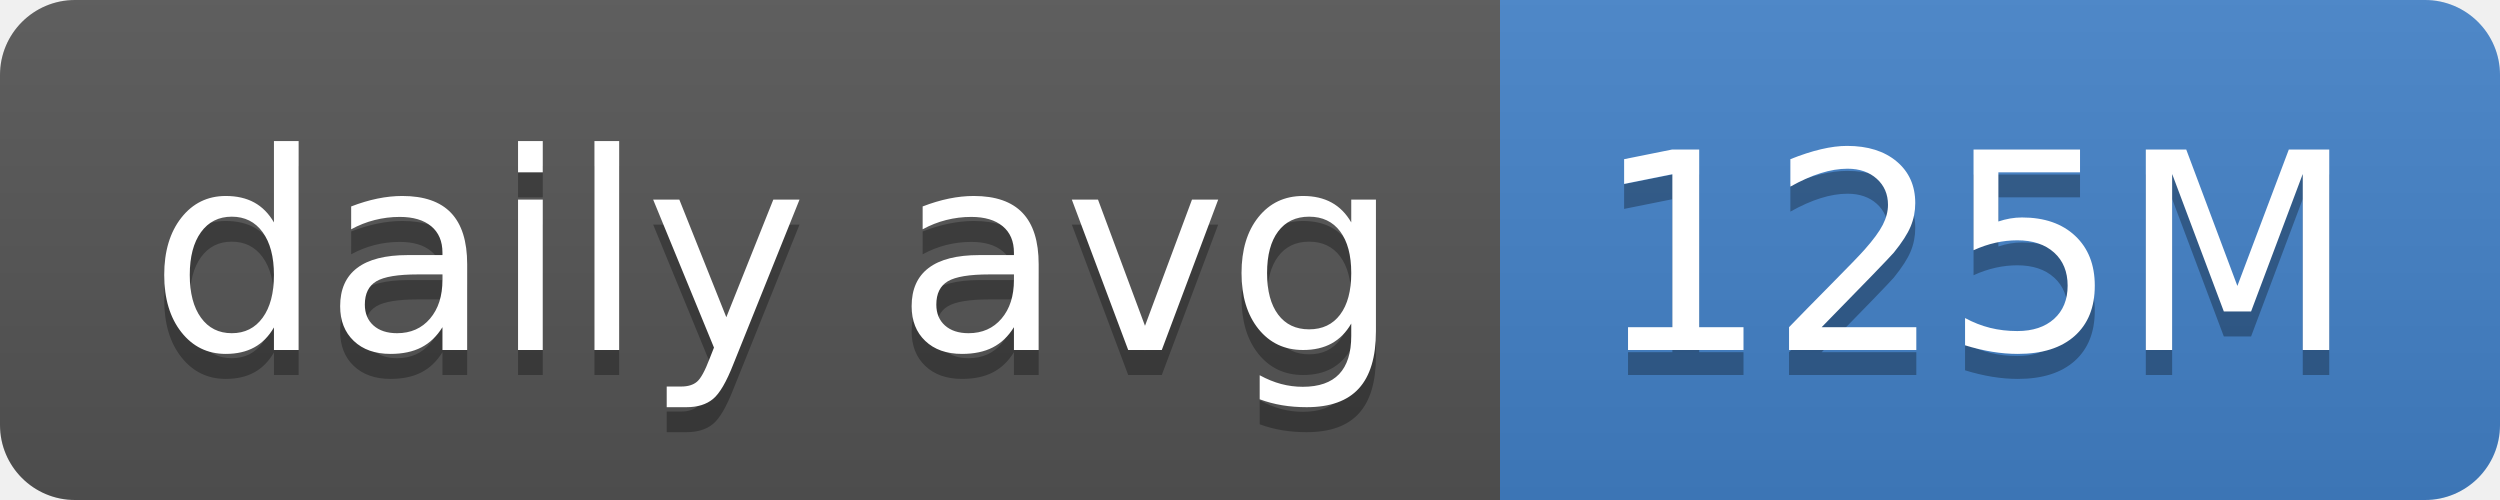
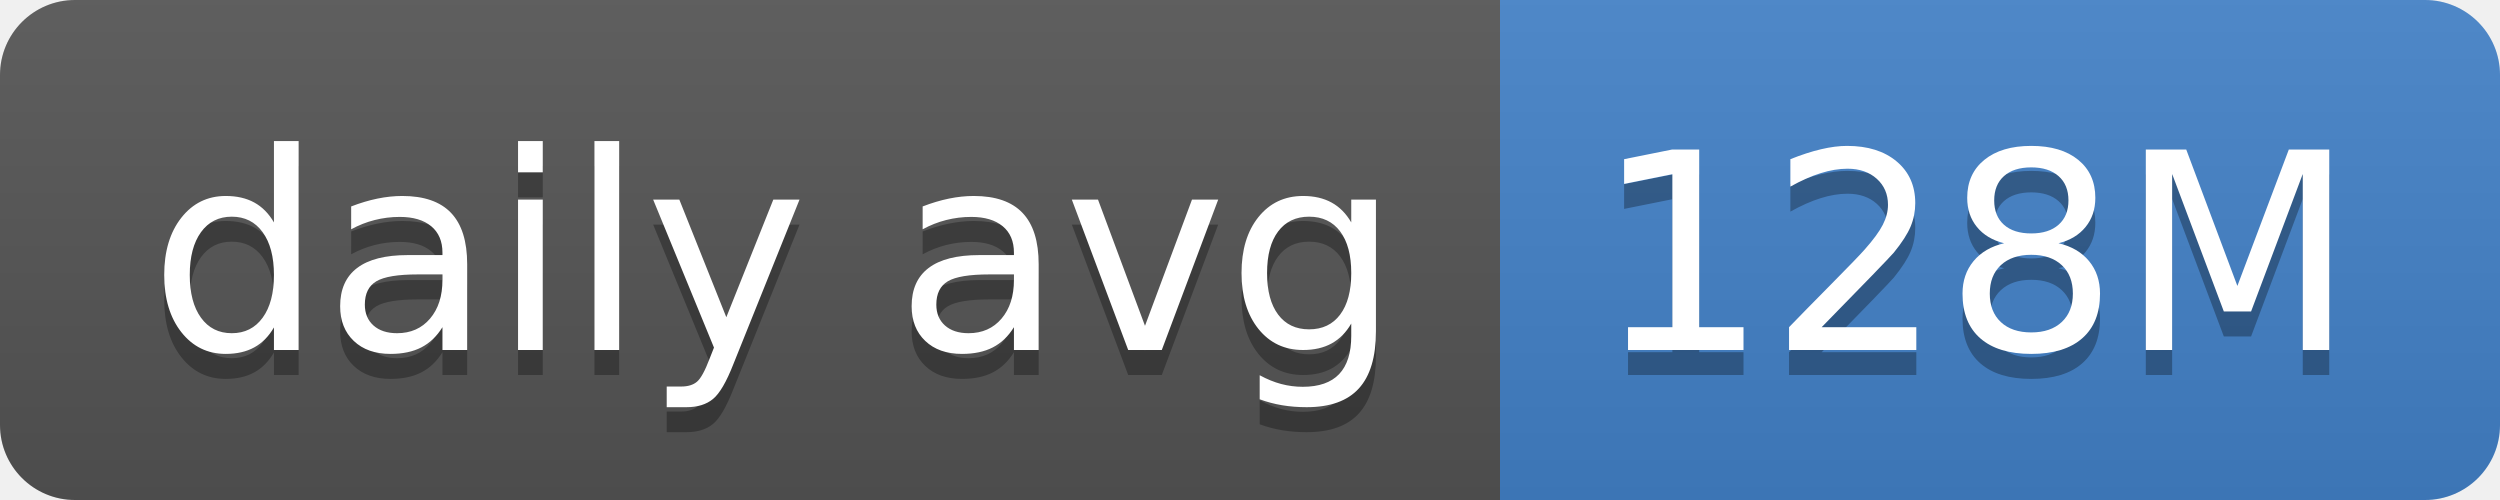
- <svg xmlns="http://www.w3.org/2000/svg" width="100" height="20" role="img" aria-label="daily avg: 125M">
+ <svg xmlns="http://www.w3.org/2000/svg" width="100" height="20" role="img" aria-label="daily avg: 128M">
  <linearGradient id="s" x2="0" y2="100%">
    <stop offset="0" stop-color="#bbb" stop-opacity=".1" />
    <stop offset="1" stop-opacity=".1" />
  </linearGradient>
  <clipPath id="r">
    <rect width="100" height="20" rx="3" fill="#fff" />
  </clipPath>
  <g clip-path="url(#r)">
    <rect width="60" height="20" fill="#555" />
    <rect x="60" width="40" height="20" fill="#4382c9" />
    <rect width="100" height="20" fill="url(#s)" />
  </g>
  <g fill="#fff" text-anchor="middle" font-family="Verdana,Geneva,DejaVu Sans,sans-serif" text-rendering="geometricPrecision" font-size="110">
    <text aria-hidden="true" x="310" y="150" fill="#010101" fill-opacity=".3" transform="scale(.1)" textLength="500">daily avg</text>
    <text x="310" y="140" transform="scale(.1)" fill="#fff" textLength="500">daily avg</text>
-     <text aria-hidden="true" x="790" y="150" fill="#010101" fill-opacity=".3" transform="scale(.1)" textLength="300">125M</text>
-     <text x="790" y="140" transform="scale(.1)" fill="#fff" textLength="300">125M</text>
+     <text aria-hidden="true" x="790" y="150" fill="#010101" fill-opacity=".3" transform="scale(.1)" textLength="300">128M</text>
+     <text x="790" y="140" transform="scale(.1)" fill="#fff" textLength="300">128M</text>
  </g>
</svg>
